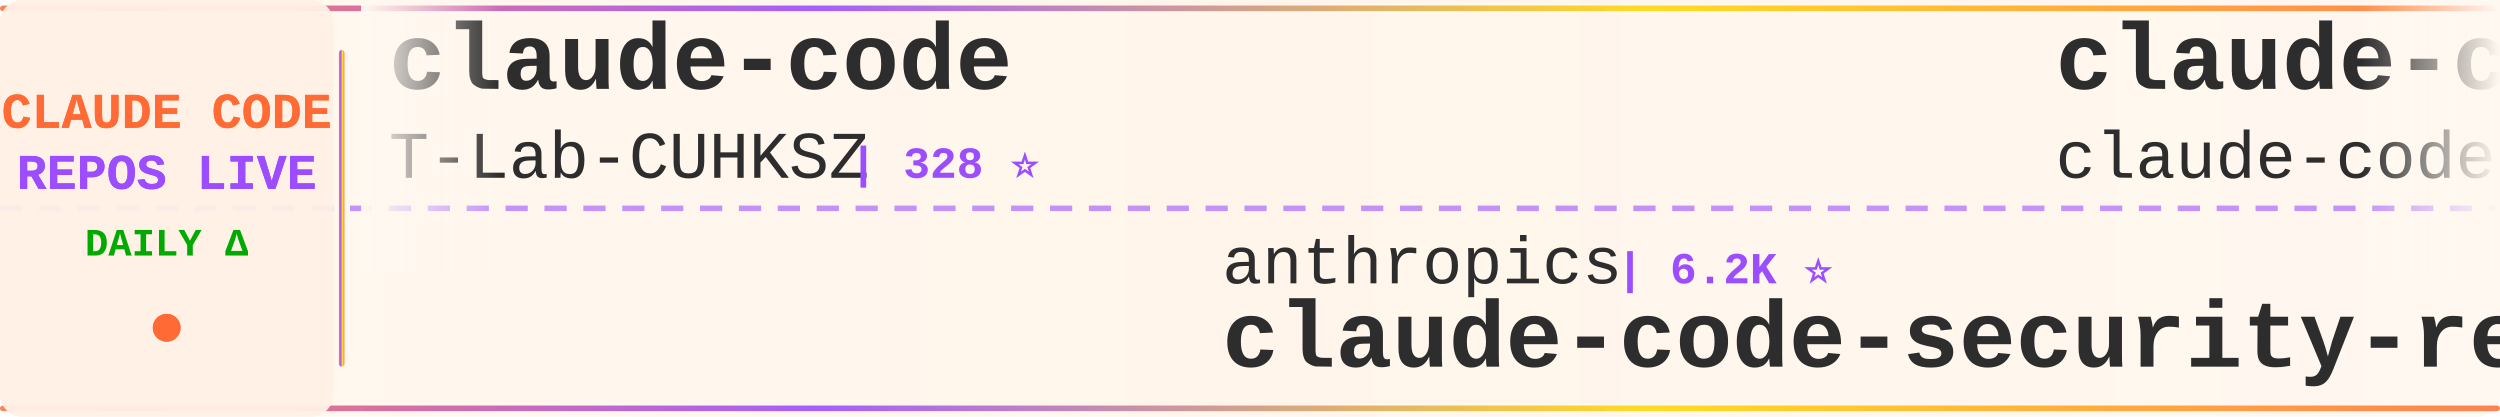
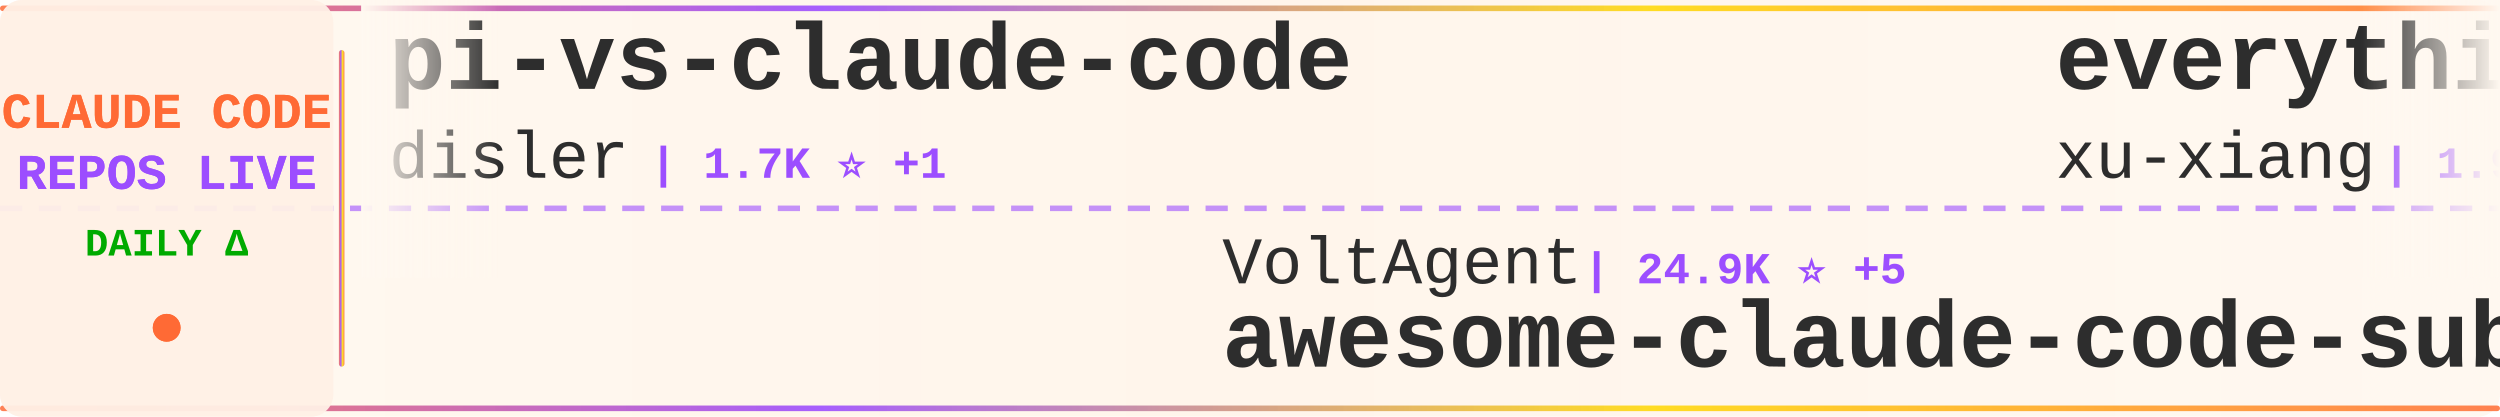
<svg xmlns="http://www.w3.org/2000/svg" width="900" height="150">
  <defs>
    <linearGradient id="tickerBg" x1="0%" y1="0%" x2="100%" y2="0%">
      <stop offset="0%" style="stop-color:#fff8f0;stop-opacity:0.98" />
      <stop offset="50%" style="stop-color:#fff5eb;stop-opacity:1" />
      <stop offset="100%" style="stop-color:#fff8f0;stop-opacity:0.98" />
    </linearGradient>
    <linearGradient id="borderGrad" x1="0%" y1="0%" x2="100%" y2="0%">
      <stop offset="0%" style="stop-color:#FF6B35;stop-opacity:0.85">
        <animate attributeName="stop-opacity" values="0.85;1;0.85" dur="2s" repeatCount="indefinite" />
      </stop>
      <stop offset="33%" style="stop-color:#9C4EFF;stop-opacity:0.9">
        <animate attributeName="stop-opacity" values="0.9;1;0.9" dur="2.2s" repeatCount="indefinite" />
      </stop>
      <stop offset="66%" style="stop-color:#FFD700;stop-opacity:0.85">
        <animate attributeName="stop-opacity" values="0.85;1;0.85" dur="1.8s" repeatCount="indefinite" />
      </stop>
      <stop offset="100%" style="stop-color:#FF6B35;stop-opacity:0.85">
        <animate attributeName="stop-opacity" values="0.85;1;0.85" dur="2s" repeatCount="indefinite" />
      </stop>
    </linearGradient>
    <filter id="textGlow">
      <feGaussianBlur stdDeviation="0.15" result="coloredBlur" />
      <feMerge>
        <feMergeNode in="coloredBlur" />
        <feMergeNode in="SourceGraphic" />
      </feMerge>
    </filter>
    <filter id="metricGlow">
      <feGaussianBlur stdDeviation="0.2" result="coloredBlur" />
      <feMerge>
        <feMergeNode in="coloredBlur" />
        <feMergeNode in="SourceGraphic" />
      </feMerge>
    </filter>
    <linearGradient id="leftFade" x1="0%" y1="0%" x2="100%" y2="0%">
      <stop offset="0%" style="stop-color:#fff8f0;stop-opacity:1" />
      <stop offset="100%" style="stop-color:#fff8f0;stop-opacity:0" />
    </linearGradient>
    <linearGradient id="rightFade" x1="0%" y1="0%" x2="100%" y2="0%">
      <stop offset="0%" style="stop-color:#fff8f0;stop-opacity:0" />
      <stop offset="100%" style="stop-color:#fff8f0;stop-opacity:1" />
    </linearGradient>
  </defs>
  <rect width="900" height="150" fill="url(#tickerBg)" rx="8" />
  <rect x="0" y="2" width="900" height="2" fill="url(#borderGrad)" rx="1" />
  <rect x="0" y="146" width="900" height="2" fill="url(#borderGrad)" rx="1" />
  <line x1="0" y1="75" x2="900" y2="75" stroke="#9C4EFF" stroke-width="2" stroke-dasharray="8 6" opacity="0.6" />
  <rect x="0" y="0" width="120" height="150" fill="#fff0e6" opacity="0.95" rx="8" />
  <text x="60" y="46" font-family="'Courier New', monospace" font-size="18" font-weight="bold" fill="#FF6B35" text-anchor="middle" filter="url(#textGlow)">
    CLAUDE CODE
  </text>
  <text x="60" y="68" font-family="'Courier New', monospace" font-size="18" font-weight="bold" fill="#9C4EFF" text-anchor="middle" filter="url(#textGlow)">
    REPOS LIVE
  </text>
  <text x="60" y="92" font-family="'Courier New', monospace" font-size="14" font-weight="bold" fill="#00aa00" text-anchor="middle">
    DAILY Δ
  </text>
  <circle cx="60" cy="118" r="5" fill="#FF6B35" filter="url(#metricGlow)">
    <animate attributeName="r" values="4;6;4" dur="1.5s" repeatCount="indefinite" />
    <animate attributeName="opacity" values="0.6;1;0.6" dur="1.5s" repeatCount="indefinite" />
  </circle>
  <rect x="122" y="18" width="2" height="114" fill="url(#borderGrad)" rx="1" />
  <clipPath id="tickerClip">
    <rect x="130" y="0" width="770" height="150" />
  </clipPath>
  <g clip-path="url(#tickerClip)">
    <g id="tickerItems">
      <animateTransform attributeName="transform" attributeType="XML" type="translate" from="0 0" to="-3000 0" dur="54s" repeatCount="indefinite" />
      <g transform="translate(0, 0)">
-         <text x="140" y="32" font-family="'Courier New', monospace" font-size="34" font-weight="bold" fill="#2d2d2d">claude-code</text>
-         <text x="140" y="64" font-family="'Courier New', monospace" font-size="24" font-weight="normal" fill="#2d2d2d" opacity="1.0">T-Lab-CUHKSZ</text>
-         <text x="306" y="64" font-family="'Courier New', monospace" font-size="16" font-weight="bold" fill="#9C4EFF"> | 328 ⭐</text>
+         <text x="140" y="32" font-family="'Courier New', monospace" font-size="34" font-weight="bold" fill="#2d2d2d">pi-vs-claude-code</text>
+         <text x="140" y="64" font-family="'Courier New', monospace" font-size="24" font-weight="normal" fill="#2d2d2d" opacity="1.0">disler</text>
+         <text x="234" y="64" font-family="'Courier New', monospace" font-size="16" font-weight="bold" fill="#9C4EFF"> | 1.7K ⭐ +1</text>
      </g>
      <g transform="translate(300, 0)">
-         <text x="140" y="102" font-family="'Courier New', monospace" font-size="24" font-weight="normal" fill="#2d2d2d" opacity="1.0">anthropics</text>
-         <text x="282" y="102" font-family="'Courier New', monospace" font-size="16" font-weight="bold" fill="#9C4EFF"> | 6.2K ⭐</text>
-         <text x="140" y="132" font-family="'Courier New', monospace" font-size="34" font-weight="bold" fill="#2d2d2d">claude-code-security-rev...</text>
+         <text x="140" y="102" font-family="'Courier New', monospace" font-size="24" font-weight="normal" fill="#2d2d2d" opacity="1.0">VoltAgent</text>
+         <text x="270" y="102" font-family="'Courier New', monospace" font-size="16" font-weight="bold" fill="#9C4EFF"> | 24.9K ⭐ +5</text>
+         <text x="140" y="132" font-family="'Courier New', monospace" font-size="34" font-weight="bold" fill="#2d2d2d">awesome-claude-code-suba...</text>
      </g>
      <g transform="translate(600, 0)">
-         <text x="140" y="32" font-family="'Courier New', monospace" font-size="34" font-weight="bold" fill="#2d2d2d">claude-code</text>
-         <text x="140" y="64" font-family="'Courier New', monospace" font-size="24" font-weight="normal" fill="#2d2d2d" opacity="1.0">claude-code-best</text>
-         <text x="354" y="64" font-family="'Courier New', monospace" font-size="16" font-weight="bold" fill="#9C4EFF"> | 22.4K ⭐ +3</text>
+         <text x="140" y="32" font-family="'Courier New', monospace" font-size="34" font-weight="bold" fill="#2d2d2d">everything-claude-code-z...</text>
+         <text x="140" y="64" font-family="'Courier New', monospace" font-size="24" font-weight="normal" fill="#2d2d2d" opacity="1.0">xu-xiang</text>
+         <text x="258" y="64" font-family="'Courier New', monospace" font-size="16" font-weight="bold" fill="#9C4EFF"> | 1.9K ⭐</text>
      </g>
      <g transform="translate(900, 0)">
-         <text x="140" y="102" font-family="'Courier New', monospace" font-size="24" font-weight="normal" fill="#2d2d2d" opacity="1.0">liuup</text>
-         <text x="222" y="102" font-family="'Courier New', monospace" font-size="16" font-weight="bold" fill="#9C4EFF"> | 3.9K ⭐</text>
-         <text x="140" y="132" font-family="'Courier New', monospace" font-size="34" font-weight="bold" fill="#2d2d2d">claude-code-analysis</text>
+         <text x="140" y="102" font-family="'Courier New', monospace" font-size="24" font-weight="normal" fill="#2d2d2d" opacity="1.0">lowcortisolprogrammer</text>
+         <text x="414" y="102" font-family="'Courier New', monospace" font-size="16" font-weight="bold" fill="#9C4EFF"> | 171 ⭐</text>
+         <text x="140" y="132" font-family="'Courier New', monospace" font-size="34" font-weight="bold" fill="#2d2d2d">claude-code</text>
      </g>
      <g transform="translate(1200, 0)">
-         <text x="140" y="32" font-family="'Courier New', monospace" font-size="34" font-weight="bold" fill="#2d2d2d">claude-code-showcase</text>
-         <text x="140" y="64" font-family="'Courier New', monospace" font-size="24" font-weight="normal" fill="#2d2d2d" opacity="1.0">ChrisWiles</text>
-         <text x="282" y="64" font-family="'Courier New', monospace" font-size="16" font-weight="bold" fill="#9C4EFF"> | 6.1K ⭐</text>
+         <text x="140" y="32" font-family="'Courier New', monospace" font-size="34" font-weight="bold" fill="#2d2d2d">andrej-karpathy-skills</text>
+         <text x="140" y="64" font-family="'Courier New', monospace" font-size="24" font-weight="normal" fill="#2d2d2d" opacity="1.0">multica-ai</text>
+         <text x="282" y="64" font-family="'Courier New', monospace" font-size="16" font-weight="bold" fill="#9C4EFF"> | 210.4K ⭐ +56</text>
      </g>
      <g transform="translate(1500, 0)">
        <text x="140" y="102" font-family="'Courier New', monospace" font-size="24" font-weight="normal" fill="#2d2d2d" opacity="1.0">Yuyz0112</text>
        <text x="258" y="102" font-family="'Courier New', monospace" font-size="16" font-weight="bold" fill="#9C4EFF"> | 2.4K ⭐</text>
        <text x="140" y="132" font-family="'Courier New', monospace" font-size="34" font-weight="bold" fill="#2d2d2d">claude-code-reverse</text>
      </g>
      <g transform="translate(1800, 0)">
-         <text x="140" y="32" font-family="'Courier New', monospace" font-size="34" font-weight="bold" fill="#2d2d2d">awesome-claude-code</text>
-         <text x="140" y="64" font-family="'Courier New', monospace" font-size="24" font-weight="normal" fill="#2d2d2d" opacity="1.0">jqueryscript</text>
-         <text x="306" y="64" font-family="'Courier New', monospace" font-size="16" font-weight="bold" fill="#9C4EFF"> | 508 ⭐</text>
+         <text x="140" y="32" font-family="'Courier New', monospace" font-size="34" font-weight="bold" fill="#2d2d2d">Claude-Code-Usage-Monito...</text>
+         <text x="140" y="64" font-family="'Courier New', monospace" font-size="24" font-weight="normal" fill="#2d2d2d" opacity="1.0">Maciek-roboblog</text>
+         <text x="342" y="64" font-family="'Courier New', monospace" font-size="16" font-weight="bold" fill="#9C4EFF"> | 8.7K ⭐</text>
      </g>
      <g transform="translate(2100, 0)">
-         <text x="140" y="102" font-family="'Courier New', monospace" font-size="24" font-weight="normal" fill="#2d2d2d" opacity="1.0">frankbria</text>
-         <text x="270" y="102" font-family="'Courier New', monospace" font-size="16" font-weight="bold" fill="#9C4EFF"> | 9.6K ⭐</text>
-         <text x="140" y="132" font-family="'Courier New', monospace" font-size="34" font-weight="bold" fill="#2d2d2d">ralph-claude-code</text>
+         <text x="140" y="102" font-family="'Courier New', monospace" font-size="24" font-weight="normal" fill="#2d2d2d" opacity="1.0">ponponon</text>
+         <text x="258" y="102" font-family="'Courier New', monospace" font-size="16" font-weight="bold" fill="#9C4EFF"> | 2.3K ⭐</text>
+         <text x="140" y="132" font-family="'Courier New', monospace" font-size="34" font-weight="bold" fill="#2d2d2d">claude_code_src</text>
      </g>
      <g transform="translate(2400, 0)">
-         <text x="140" y="32" font-family="'Courier New', monospace" font-size="34" font-weight="bold" fill="#2d2d2d">Claude-code</text>
-         <text x="140" y="64" font-family="'Courier New', monospace" font-size="24" font-weight="normal" fill="#2d2d2d" opacity="1.0">fazxes</text>
-         <text x="234" y="64" font-family="'Courier New', monospace" font-size="16" font-weight="bold" fill="#9C4EFF"> | 236 ⭐</text>
+         <text x="140" y="32" font-family="'Courier New', monospace" font-size="34" font-weight="bold" fill="#2d2d2d">ralph-claude-code</text>
+         <text x="140" y="64" font-family="'Courier New', monospace" font-size="24" font-weight="normal" fill="#2d2d2d" opacity="1.0">frankbria</text>
+         <text x="270" y="64" font-family="'Courier New', monospace" font-size="16" font-weight="bold" fill="#9C4EFF"> | 9.6K ⭐</text>
      </g>
      <g transform="translate(2700, 0)">
-         <text x="140" y="102" font-family="'Courier New', monospace" font-size="24" font-weight="normal" fill="#2d2d2d" opacity="1.0">huangserva</text>
-         <text x="282" y="102" font-family="'Courier New', monospace" font-size="16" font-weight="bold" fill="#9C4EFF"> | 627 ⭐</text>
-         <text x="140" y="132" font-family="'Courier New', monospace" font-size="34" font-weight="bold" fill="#2d2d2d">claude-code-cli</text>
+         <text x="140" y="102" font-family="'Courier New', monospace" font-size="24" font-weight="normal" fill="#2d2d2d" opacity="1.0">KPR111</text>
+         <text x="234" y="102" font-family="'Courier New', monospace" font-size="16" font-weight="bold" fill="#9C4EFF"> | 18 ⭐</text>
+         <text x="140" y="132" font-family="'Courier New', monospace" font-size="34" font-weight="bold" fill="#2d2d2d">Claude-Code</text>
      </g>
      <g transform="translate(3000, 0)">
-         <text x="140" y="32" font-family="'Courier New', monospace" font-size="34" font-weight="bold" fill="#2d2d2d">claude-code</text>
-         <text x="140" y="64" font-family="'Courier New', monospace" font-size="24" font-weight="normal" fill="#2d2d2d" opacity="1.0">T-Lab-CUHKSZ</text>
-         <text x="306" y="64" font-family="'Courier New', monospace" font-size="16" font-weight="bold" fill="#9C4EFF"> | 328 ⭐</text>
+         <text x="140" y="32" font-family="'Courier New', monospace" font-size="34" font-weight="bold" fill="#2d2d2d">pi-vs-claude-code</text>
+         <text x="140" y="64" font-family="'Courier New', monospace" font-size="24" font-weight="normal" fill="#2d2d2d" opacity="1.0">disler</text>
+         <text x="234" y="64" font-family="'Courier New', monospace" font-size="16" font-weight="bold" fill="#9C4EFF"> | 1.7K ⭐ +1</text>
      </g>
      <g transform="translate(3300, 0)">
-         <text x="140" y="102" font-family="'Courier New', monospace" font-size="24" font-weight="normal" fill="#2d2d2d" opacity="1.0">anthropics</text>
-         <text x="282" y="102" font-family="'Courier New', monospace" font-size="16" font-weight="bold" fill="#9C4EFF"> | 6.2K ⭐</text>
-         <text x="140" y="132" font-family="'Courier New', monospace" font-size="34" font-weight="bold" fill="#2d2d2d">claude-code-security-rev...</text>
+         <text x="140" y="102" font-family="'Courier New', monospace" font-size="24" font-weight="normal" fill="#2d2d2d" opacity="1.0">VoltAgent</text>
+         <text x="270" y="102" font-family="'Courier New', monospace" font-size="16" font-weight="bold" fill="#9C4EFF"> | 24.9K ⭐ +5</text>
+         <text x="140" y="132" font-family="'Courier New', monospace" font-size="34" font-weight="bold" fill="#2d2d2d">awesome-claude-code-suba...</text>
      </g>
      <g transform="translate(3600, 0)">
-         <text x="140" y="32" font-family="'Courier New', monospace" font-size="34" font-weight="bold" fill="#2d2d2d">claude-code</text>
-         <text x="140" y="64" font-family="'Courier New', monospace" font-size="24" font-weight="normal" fill="#2d2d2d" opacity="1.0">claude-code-best</text>
-         <text x="354" y="64" font-family="'Courier New', monospace" font-size="16" font-weight="bold" fill="#9C4EFF"> | 22.4K ⭐ +3</text>
+         <text x="140" y="32" font-family="'Courier New', monospace" font-size="34" font-weight="bold" fill="#2d2d2d">everything-claude-code-z...</text>
+         <text x="140" y="64" font-family="'Courier New', monospace" font-size="24" font-weight="normal" fill="#2d2d2d" opacity="1.0">xu-xiang</text>
+         <text x="258" y="64" font-family="'Courier New', monospace" font-size="16" font-weight="bold" fill="#9C4EFF"> | 1.9K ⭐</text>
      </g>
      <g transform="translate(3900, 0)">
-         <text x="140" y="102" font-family="'Courier New', monospace" font-size="24" font-weight="normal" fill="#2d2d2d" opacity="1.0">liuup</text>
-         <text x="222" y="102" font-family="'Courier New', monospace" font-size="16" font-weight="bold" fill="#9C4EFF"> | 3.9K ⭐</text>
-         <text x="140" y="132" font-family="'Courier New', monospace" font-size="34" font-weight="bold" fill="#2d2d2d">claude-code-analysis</text>
+         <text x="140" y="102" font-family="'Courier New', monospace" font-size="24" font-weight="normal" fill="#2d2d2d" opacity="1.0">lowcortisolprogrammer</text>
+         <text x="414" y="102" font-family="'Courier New', monospace" font-size="16" font-weight="bold" fill="#9C4EFF"> | 171 ⭐</text>
+         <text x="140" y="132" font-family="'Courier New', monospace" font-size="34" font-weight="bold" fill="#2d2d2d">claude-code</text>
      </g>
    </g>
  </g>
  <rect x="130" y="0" width="50" height="100" fill="url(#leftFade)" />
  <rect x="850" y="0" width="50" height="100" fill="url(#rightFade)" />
</svg>
